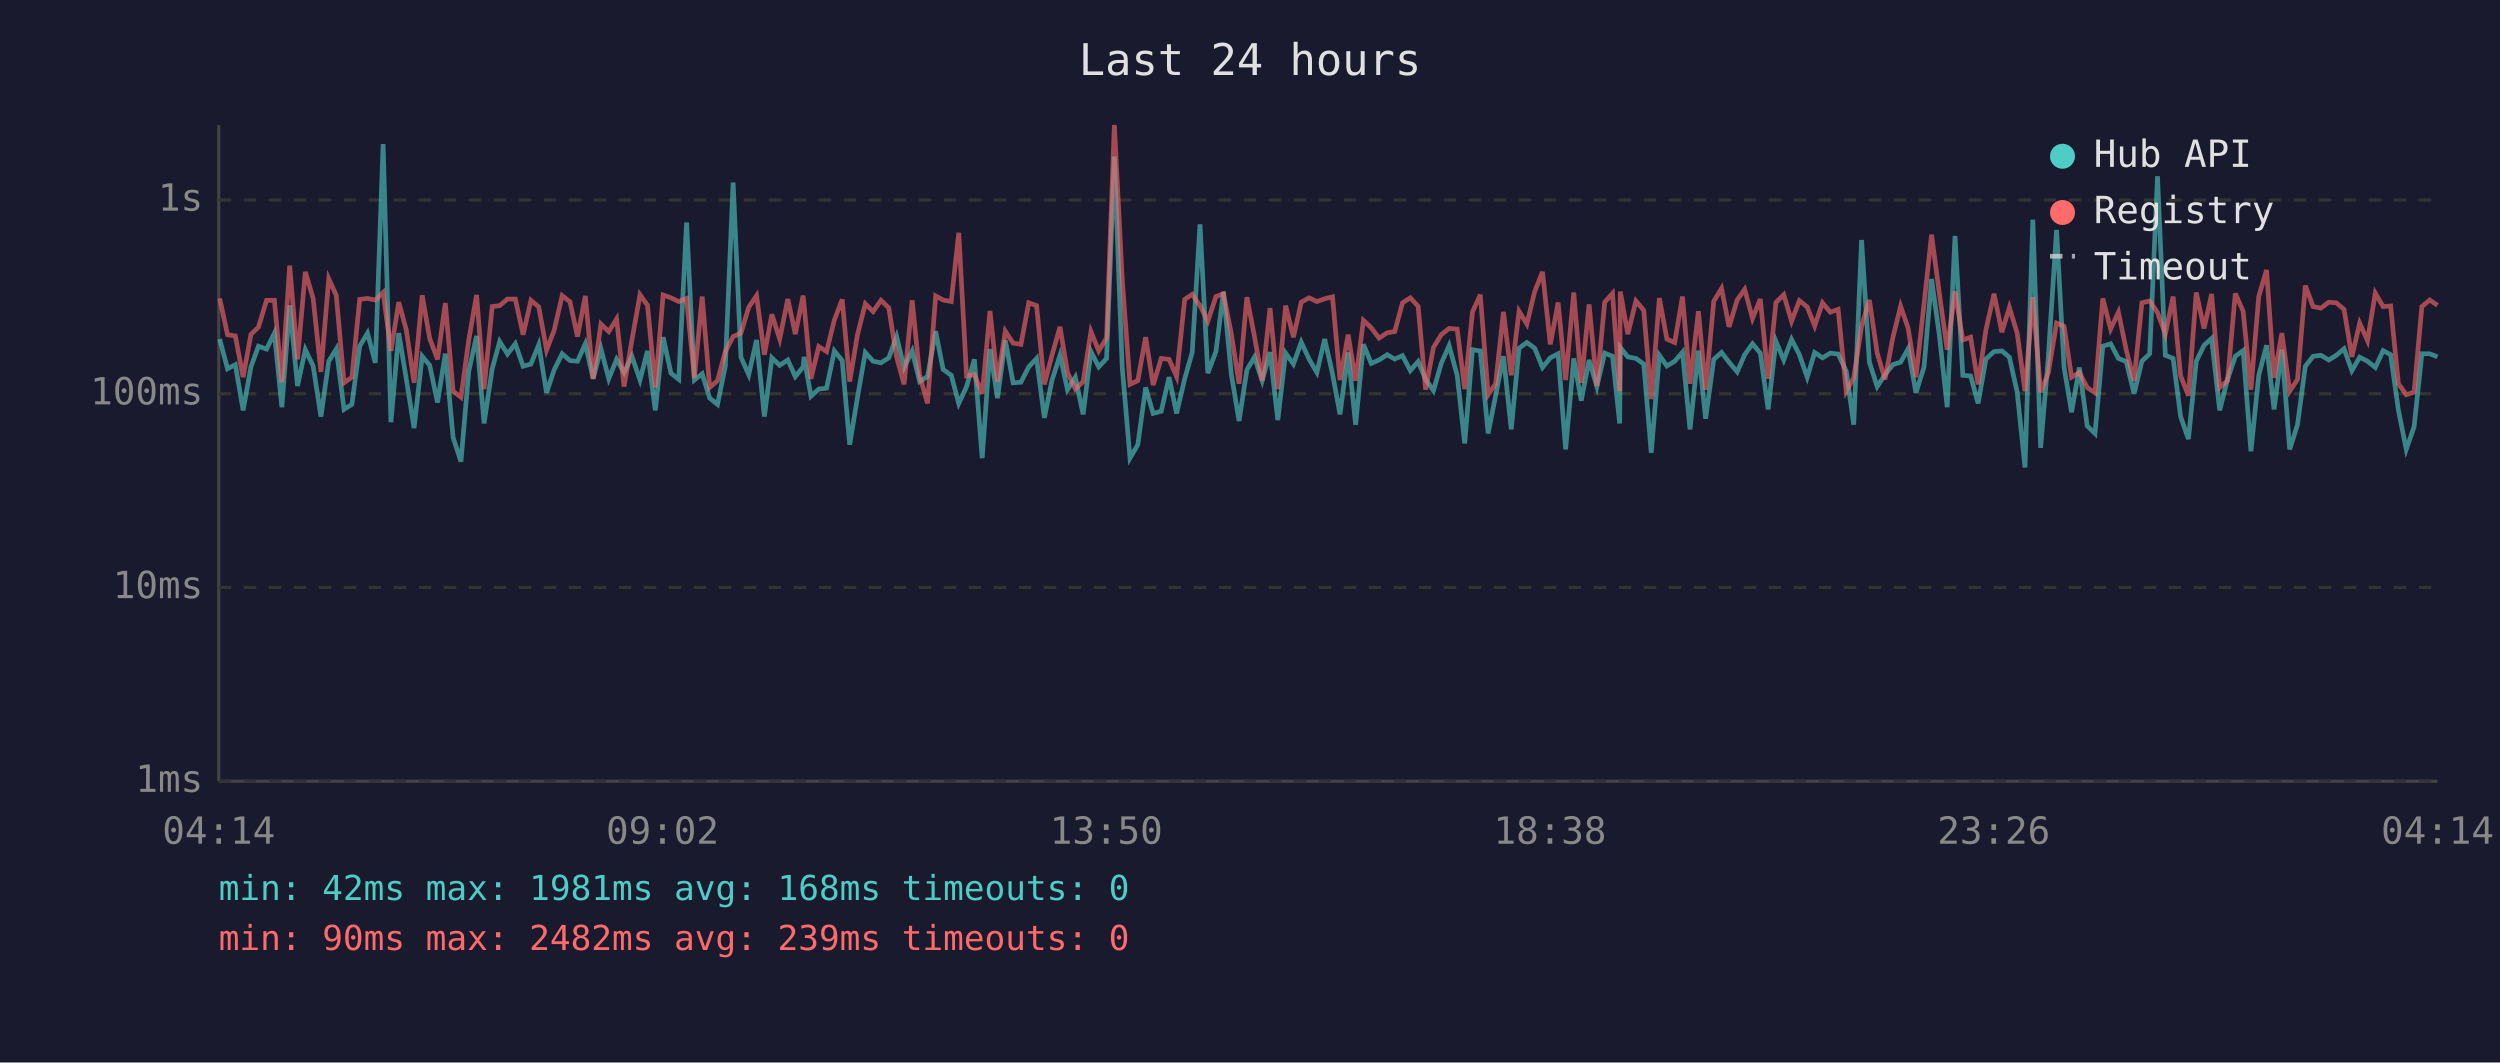
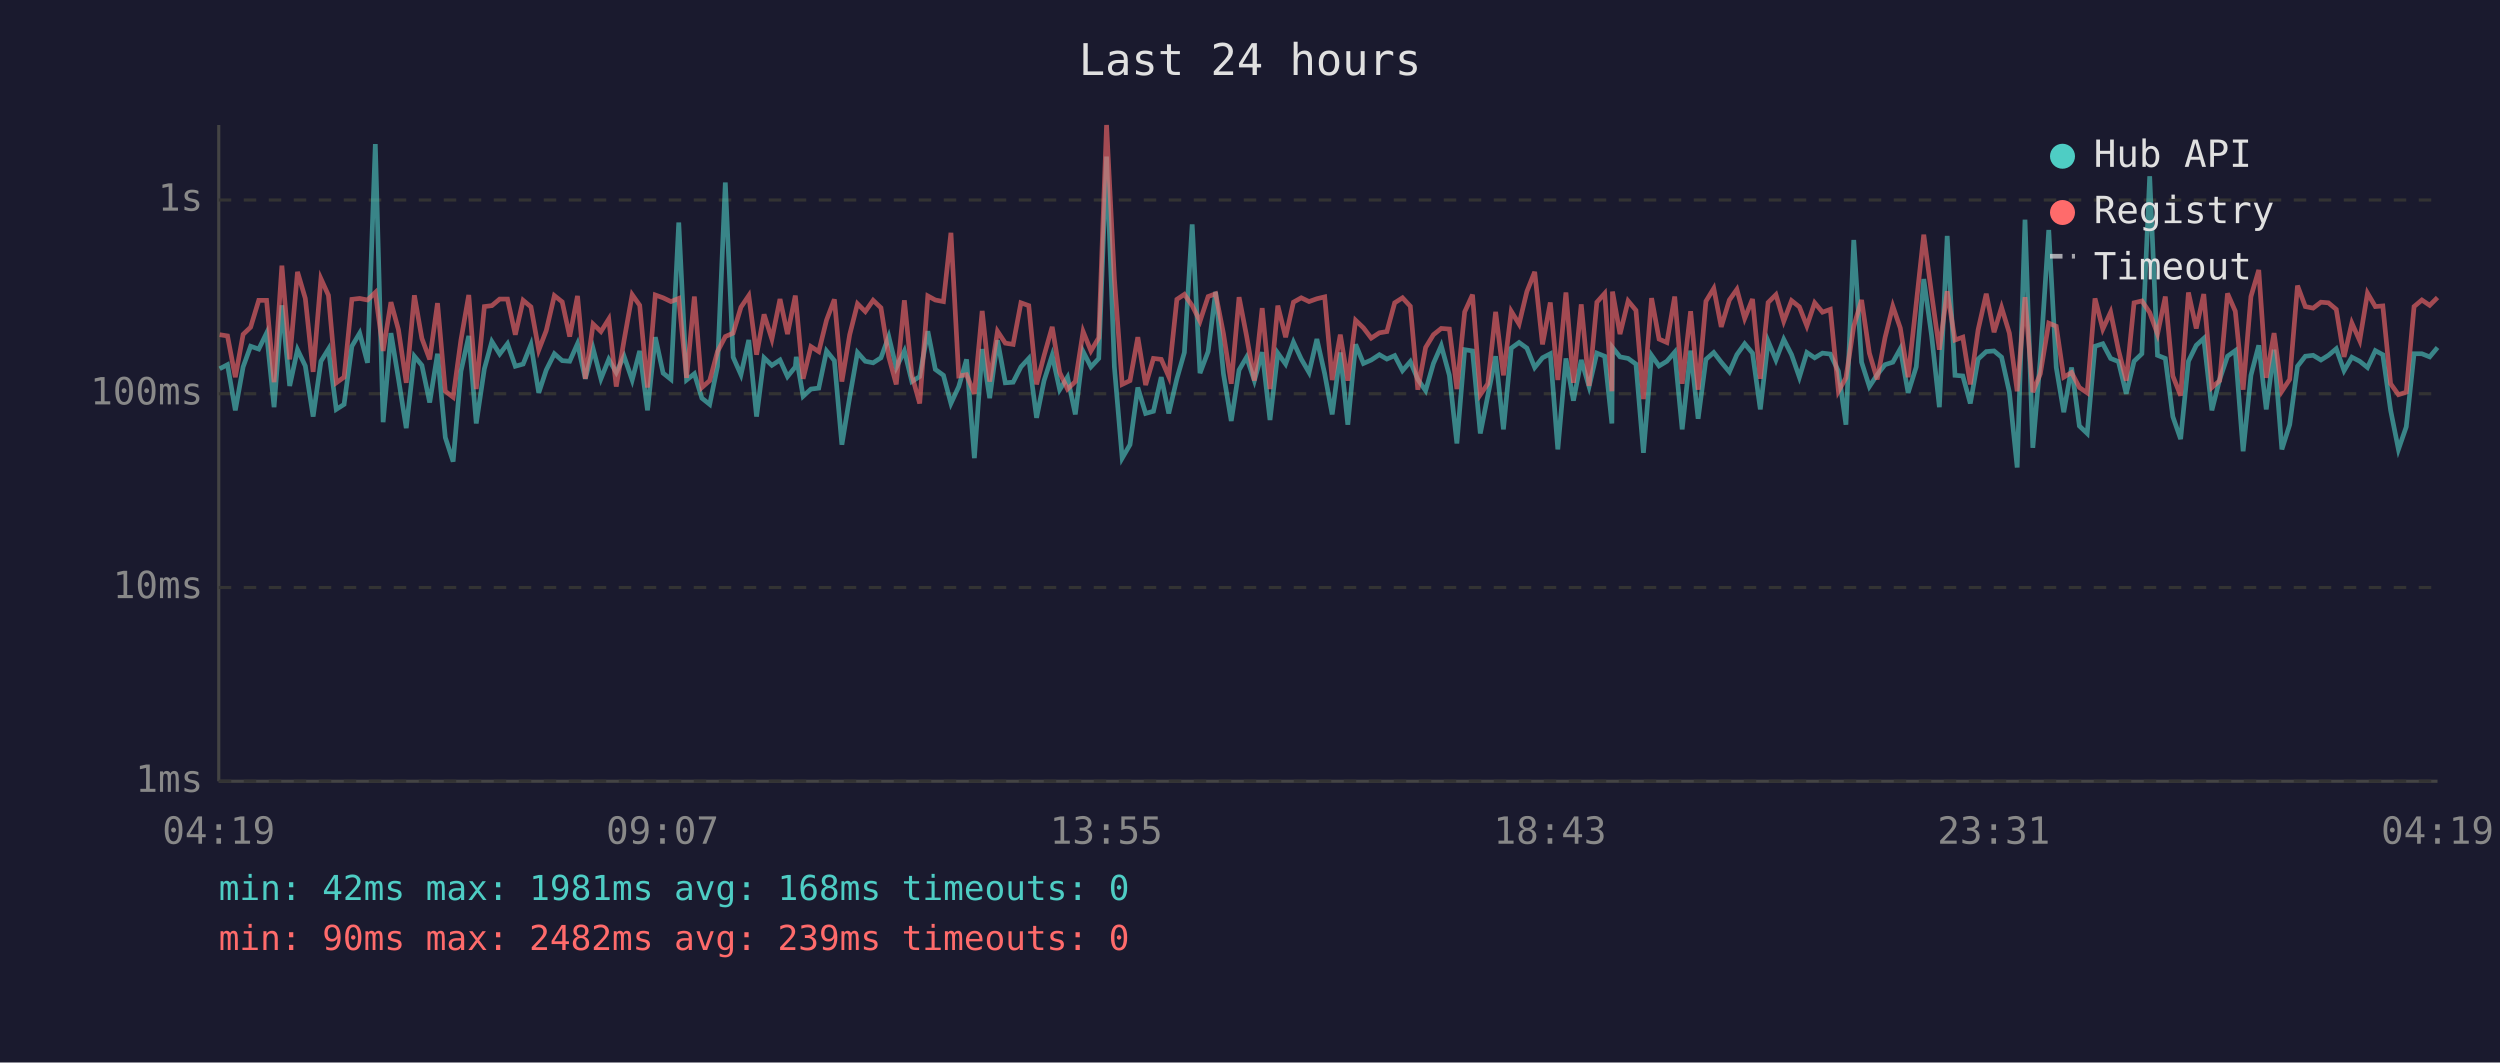
<svg xmlns="http://www.w3.org/2000/svg" viewBox="0 0 800 340" font-family="monospace" font-size="12">
  <rect width="800" height="340" fill="#1a1a2e" />
  <text x="400" y="24" fill="#e0e0e0" font-size="14" text-anchor="middle">Last 24 hours</text>
  <line x1="70" y1="40" x2="70" y2="250" stroke="#444" stroke-width="1" />
  <line x1="70" y1="250" x2="780" y2="250" stroke="#444" stroke-width="1" />
  <line x1="70" y1="250" x2="780" y2="250" stroke="#333" stroke-width="1" stroke-dasharray="4" />
  <text x="65" y="250" fill="#888" text-anchor="end" dominant-baseline="middle">1ms</text>
  <line x1="70" y1="188" x2="780" y2="188" stroke="#333" stroke-width="1" stroke-dasharray="4" />
  <text x="65" y="188" fill="#888" text-anchor="end" dominant-baseline="middle">10ms</text>
  <line x1="70" y1="126" x2="780" y2="126" stroke="#333" stroke-width="1" stroke-dasharray="4" />
  <text x="65" y="126" fill="#888" text-anchor="end" dominant-baseline="middle">100ms</text>
  <line x1="70" y1="64" x2="780" y2="64" stroke="#333" stroke-width="1" stroke-dasharray="4" />
  <text x="65" y="64" fill="#888" text-anchor="end" dominant-baseline="middle">1s</text>
-   <text x="70" y="270" fill="#888" text-anchor="middle">04:14</text>
-   <text x="212" y="270" fill="#888" text-anchor="middle">09:02</text>
-   <text x="354" y="270" fill="#888" text-anchor="middle">13:50</text>
-   <text x="496" y="270" fill="#888" text-anchor="middle">18:38</text>
-   <text x="638" y="270" fill="#888" text-anchor="middle">23:26</text>
-   <text x="780" y="270" fill="#888" text-anchor="middle">04:14</text>
-   <polyline points="70.3,108.5 72.8,118.0 75.3,116.7 77.8,131.3 80.3,117.4 82.7,110.8 85.3,111.7 87.8,106.6 90.2,130.3 92.7,97.7 95.2,123.5 97.7,111.9 100.2,117.1 102.7,133.3 105.2,115.6 107.6,111.7 110.1,131.0 112.6,129.4 115.1,110.8 117.6,106.6 120.1,116.1 122.6,46.1 125.1,135.1 127.6,106.6 130.0,121.2 132.5,137.0 135.1,114.0 137.5,116.9 140.0,128.8 142.5,113.2 145.0,140.0 147.5,147.7 150.0,118.8 152.5,107.5 154.9,135.5 157.5,118.0 159.9,109.3 162.4,113.3 164.9,110.0 167.4,117.2 169.9,116.5 172.4,110.3 174.9,125.7 177.3,118.4 179.9,113.2 182.4,115.4 184.8,115.6 187.3,110.0 189.8,121.2 192.3,111.6 194.8,121.2 197.3,115.0 199.7,119.2 202.2,114.0 204.8,121.6 207.2,112.3 209.7,131.3 212.2,107.9 214.7,119.4 217.2,121.4 219.7,71.2 222.2,121.6 224.7,119.6 227.1,127.4 229.6,129.4 232.1,117.2 234.6,58.4 237.1,114.3 239.6,119.9 242.1,108.8 244.6,133.3 247.0,114.5 249.5,116.9 252.1,115.2 254.5,120.5 257.0,117.4 257.3,114.2 259.5,126.8 262.0,124.5 264.5,124.2 267.0,112.3 269.5,115.4 271.9,142.3 274.4,127.1 276.9,112.8 279.4,115.6 281.9,116.1 284.4,114.5 286.9,107.7 289.3,117.6 291.9,112.3 294.3,122.1 296.8,120.5 299.4,106.0 301.8,118.2 304.4,120.1 306.8,129.1 309.3,123.7 311.8,115.0 314.3,146.6 316.8,111.7 319.2,127.4 321.7,108.9 324.2,122.5 326.7,122.3 329.2,117.4 331.7,114.7 334.2,133.7 336.6,121.8 339.2,113.7 341.6,124.7 344.1,120.7 346.6,132.6 349.1,112.5 351.6,117.4 354.1,114.7 356.6,50.1 359.1,117.4 361.6,146.6 364.1,142.3 366.6,124.0 369.0,132.3 371.6,131.6 374.1,120.7 376.5,132.3 379.1,121.2 381.5,112.8 384.0,71.8 386.5,119.4 389.1,112.5 391.5,93.4 394.0,119.6 396.5,134.7 399.0,118.4 401.4,114.3 403.9,121.8 406.4,112.7 408.9,134.4 411.4,113.0 413.9,116.5 416.4,109.5 418.9,114.9 421.4,119.2 423.9,108.5 426.4,119.6 428.8,132.6 431.4,112.8 433.8,135.9 436.3,110.2 438.8,116.3 441.3,115.2 443.9,113.5 446.3,114.9 448.8,113.8 451.3,118.6 453.8,115.7 456.2,121.4 458.7,125.0 461.2,116.3 463.7,110.6 466.3,120.1 468.7,141.9 471.2,111.9 473.7,112.3 476.2,138.7 478.6,126.6 481.1,114.0 483.6,137.4 486.1,111.4 488.6,109.6 491.1,111.4 493.6,117.6 496.1,114.5 498.6,113.2 501.0,143.8 503.6,114.7 506.0,128.2 508.5,115.2 511.0,123.7 513.5,113.0 516.0,114.0 518.3,135.5 518.5,111.2 520.9,114.2 523.5,114.7 526.0,116.5 528.4,144.9 531.0,113.7 533.4,117.1 535.9,115.6 538.4,112.7 540.8,137.4 543.5,112.2 545.8,134.0 548.4,115.0 550.9,112.8 553.3,115.9 555.9,119.0 558.3,113.5 560.8,110.0 563.3,113.0 565.8,131.0 568.3,109.2 570.8,115.2 573.3,108.6 575.8,113.5 578.3,120.7 580.7,112.8 583.2,114.5 585.7,113.0 588.2,113.3 590.8,118.8 593.2,135.9 595.7,76.8 598.2,115.9 600.7,123.7 603.2,119.9 605.7,116.7 608.2,115.9 610.6,111.6 613.1,125.7 615.7,117.4 618.1,89.3 620.6,107.3 623.1,130.3 625.6,75.5 628.1,120.1 630.6,120.3 633.0,129.1 635.5,114.9 638.1,112.5 640.6,112.3 643.0,114.3 645.5,125.5 648.0,149.6 650.5,70.3 653.0,143.3 655.4,115.0 658.1,73.6 660.5,117.6 662.9,131.9 665.4,117.6 667.9,136.3 670.4,138.7 672.9,110.8 675.4,110.0 677.9,114.7 680.4,115.7 682.9,126.0 685.4,115.6 687.9,113.2 690.4,56.4 692.9,113.7 695.4,114.7 697.8,133.3 700.3,140.5 702.8,115.6 705.3,110.5 707.7,108.3 710.3,131.3 712.8,121.4 715.3,114.0 717.8,112.2 720.3,144.4 722.8,120.1 725.3,110.5 727.7,131.0 730.2,111.9 732.7,143.8 735.2,135.9 737.7,117.2 740.2,114.0 742.7,113.7 745.2,115.2 747.6,113.7 750.1,111.6 752.6,118.6 755.1,114.3 757.6,115.6 760.1,117.6 762.6,112.2 765.0,113.5 767.5,131.3 770.0,143.8 772.5,136.6 775.0,113.2 777.5,113.2 780.0,114.2" fill="none" stroke="#4ecdc4" stroke-width="1.5" opacity="0.6" />
-   <polyline points="70.3,95.5 72.8,107.1 75.3,107.5 77.8,120.7 80.3,107.0 82.7,104.7 85.3,96.1 87.8,96.1 90.2,122.3 92.7,85.0 95.2,115.0 97.7,87.0 100.2,95.5 102.7,119.0 105.2,89.2 107.6,94.5 110.1,122.5 112.6,120.7 115.1,95.8 117.6,95.5 120.1,96.0 122.6,93.6 125.1,112.3 127.6,96.7 130.0,105.5 132.5,122.5 135.1,94.5 137.5,108.3 140.0,115.0 142.5,97.0 145.0,125.2 147.5,127.1 150.0,108.8 152.5,94.4 154.9,124.5 157.5,98.1 159.9,97.8 162.4,95.7 164.9,95.7 167.4,107.1 169.9,96.1 172.4,98.2 174.9,112.0 177.3,105.8 179.9,94.6 182.4,96.6 184.8,107.7 187.3,94.7 189.8,121.2 192.3,103.7 194.8,106.1 197.3,102.1 199.7,123.7 202.2,108.9 204.8,94.3 207.2,97.7 209.7,124.0 212.2,94.4 214.7,95.3 217.2,96.5 219.7,95.5 222.2,120.9 224.7,94.9 227.1,124.0 229.6,121.8 232.1,112.5 234.6,107.7 237.1,106.6 239.6,98.3 242.1,94.6 244.6,113.5 247.0,100.6 249.5,108.5 252.1,95.7 254.5,106.9 257.0,94.6 257.3,97.5 259.5,121.2 262.0,110.9 264.5,112.5 267.0,102.4 269.5,95.8 271.9,122.1 274.4,107.1 276.9,97.2 279.4,99.7 281.9,96.1 284.4,98.5 286.9,114.2 289.3,123.0 291.9,96.1 294.3,120.1 296.8,129.1 299.4,94.7 301.8,96.0 304.4,96.5 306.8,74.5 309.3,120.3 311.8,119.9 314.3,126.0 316.8,99.5 319.2,122.1 321.7,106.0 324.2,109.8 326.7,110.2 329.2,96.9 331.7,97.8 334.2,123.0 336.6,113.8 339.2,104.6 341.6,119.2 344.1,124.5 346.6,122.1 349.1,106.1 351.6,112.3 354.1,108.1 356.6,40.0 359.1,89.2 361.6,123.0 364.1,121.8 366.6,107.9 369.0,123.2 371.6,114.7 374.1,115.0 376.5,120.5 379.1,95.8 381.5,94.2 384.0,97.8 386.5,102.8 389.1,94.9 391.5,94.0 394.0,106.7 396.5,122.8 399.0,95.1 401.4,107.5 403.9,121.8 406.4,98.6 408.9,124.5 411.4,97.8 413.9,107.9 416.4,96.7 418.9,95.3 421.4,96.5 423.9,95.6 426.4,95.0 428.8,121.6 431.4,107.1 433.8,121.8 436.3,102.5 438.8,104.9 441.3,108.2 443.9,106.5 446.3,106.1 448.8,96.9 451.3,95.3 453.8,98.0 456.2,124.7 458.7,111.2 461.2,107.1 463.7,105.1 466.3,105.3 468.7,124.5 471.2,99.8 473.7,94.3 476.2,126.3 478.6,122.8 481.1,99.8 483.6,120.1 486.1,99.6 488.6,103.7 491.1,93.3 493.6,87.0 496.1,110.2 498.6,96.8 501.0,121.6 503.6,93.6 506.0,122.5 508.5,97.4 511.0,123.5 513.5,96.7 516.0,93.9 518.3,125.2 518.5,93.3 520.9,106.9 523.5,96.3 526.0,99.3 528.4,127.7 531.0,95.4 533.4,108.5 535.9,109.6 538.4,94.9 540.8,122.8 543.5,99.6 545.8,124.7 548.4,96.4 550.9,92.3 553.3,104.6 555.9,96.0 558.3,92.6 560.8,101.9 563.3,95.7 565.8,121.2 568.3,96.8 570.8,94.3 573.3,102.8 575.8,96.2 578.3,98.2 580.7,104.3 583.2,96.9 585.7,99.9 588.2,99.0 590.8,125.2 593.2,120.9 595.7,104.4 598.2,96.0 600.7,113.0 603.2,121.4 605.7,108.1 608.2,98.0 610.6,105.0 613.1,120.7 615.7,97.1 618.1,75.1 620.6,94.0 623.1,111.9 625.6,93.2 628.1,108.8 630.6,107.9 633.0,123.0 635.5,105.5 638.1,94.0 640.6,106.3 643.0,98.4 645.5,106.6 648.0,125.2 650.5,95.1 653.0,125.5 655.4,119.6 658.1,103.4 660.5,104.4 662.9,120.7 665.4,119.2 667.9,124.0 670.4,125.7 672.9,95.5 675.4,105.3 677.9,99.9 680.4,112.0 682.9,121.8 685.4,96.9 687.9,96.3 690.4,100.0 692.9,106.9 695.4,94.9 697.8,120.3 700.3,126.6 702.8,93.6 705.3,105.1 707.7,94.1 710.3,124.0 712.8,121.8 715.3,93.9 717.8,99.6 720.3,124.7 722.8,94.9 725.3,86.4 727.7,120.9 730.2,106.6 732.7,125.2 735.2,121.4 737.7,91.4 740.2,98.1 742.7,98.6 745.2,96.7 747.6,96.9 750.1,99.0 752.6,114.2 755.1,103.4 757.6,109.0 760.1,93.8 762.6,98.1 765.0,97.9 767.5,122.8 770.0,126.3 772.5,125.5 775.0,98.1 777.5,96.0 780.0,97.7" fill="none" stroke="#ff6b6b" stroke-width="1.5" opacity="0.6" />
+   <text x="70" y="270" fill="#888" text-anchor="middle">04:19</text>
+   <text x="212" y="270" fill="#888" text-anchor="middle">09:07</text>
+   <text x="354" y="270" fill="#888" text-anchor="middle">13:55</text>
+   <text x="496" y="270" fill="#888" text-anchor="middle">18:43</text>
+   <text x="638" y="270" fill="#888" text-anchor="middle">23:31</text>
+   <text x="780" y="270" fill="#888" text-anchor="middle">04:19</text>
+   <polyline points="70.3,118.0 72.8,116.7 75.3,131.3 77.8,117.4 80.2,110.8 82.8,111.7 85.3,106.6 87.7,130.3 90.2,97.7 92.7,123.5 95.2,111.9 97.7,117.1 100.2,133.3 102.7,115.6 105.1,111.7 107.6,131.0 110.1,129.4 112.6,110.8 115.1,106.6 117.6,116.1 120.1,46.1 122.6,135.1 125.1,106.6 127.5,121.2 130.0,137.0 132.6,114.0 135.0,116.9 137.5,128.8 140.0,113.2 142.5,140.0 145.0,147.7 147.5,118.8 150.0,107.5 152.4,135.5 155.0,118.0 157.4,109.3 159.9,113.3 162.4,110.0 164.9,117.2 167.4,116.5 169.9,110.3 172.4,125.7 174.8,118.4 177.4,113.2 179.9,115.4 182.3,115.6 184.8,110.0 187.3,121.2 189.8,111.6 192.3,121.2 194.8,115.0 197.2,119.2 199.7,114.0 202.3,121.6 204.7,112.3 207.2,131.3 209.7,107.9 212.2,119.4 214.7,121.4 217.2,71.2 219.7,121.6 222.2,119.6 224.6,127.4 227.1,129.4 229.6,117.2 232.1,58.4 234.6,114.3 237.1,119.9 239.6,108.8 242.1,133.3 244.5,114.5 247.0,116.9 249.6,115.2 252.0,120.5 254.5,117.4 254.8,114.2 257.0,126.8 259.5,124.5 262.0,124.2 264.5,112.3 267.0,115.4 269.4,142.3 271.9,127.1 274.4,112.8 276.9,115.6 279.4,116.1 281.9,114.5 284.4,107.7 286.8,117.6 289.4,112.3 291.8,122.1 294.3,120.5 296.9,106.0 299.3,118.2 301.9,120.1 304.3,129.1 306.8,123.7 309.3,115.0 311.8,146.6 314.3,111.7 316.7,127.4 319.2,108.9 321.7,122.5 324.2,122.3 326.7,117.4 329.2,114.7 331.7,133.7 334.1,121.8 336.7,113.7 339.1,124.7 341.6,120.7 344.1,132.6 346.6,112.5 349.1,117.4 351.6,114.7 354.1,50.1 356.6,117.4 359.1,146.6 361.6,142.3 364.1,124.0 366.6,132.3 369.1,131.6 371.6,120.7 374.0,132.3 376.6,121.2 379.0,112.8 381.5,71.8 384.0,119.4 386.6,112.5 389.0,93.4 391.5,119.6 394.0,134.7 396.5,118.4 398.9,114.3 401.4,121.8 403.9,112.7 406.4,134.4 408.9,113.0 411.4,116.5 413.9,109.5 416.4,114.9 418.9,119.2 421.4,108.5 423.9,119.6 426.3,132.6 428.9,112.8 431.3,135.9 433.8,110.2 436.3,116.3 438.8,115.2 441.4,113.5 443.8,114.9 446.3,113.8 448.8,118.6 451.3,115.7 453.7,121.4 456.2,125.0 458.7,116.3 461.2,110.6 463.8,120.1 466.2,141.9 468.7,111.9 471.2,112.3 473.7,138.7 476.1,126.6 478.6,114.0 481.1,137.4 483.6,111.4 486.1,109.6 488.6,111.4 491.1,117.6 493.6,114.5 496.1,113.2 498.5,143.8 501.1,114.7 503.5,128.2 506.0,115.2 508.5,123.7 511.0,113.0 513.5,114.0 515.8,135.5 516.0,111.2 518.4,114.2 521.0,114.7 523.5,116.5 525.9,144.9 528.5,113.7 530.9,117.1 533.4,115.6 535.9,112.7 538.3,137.4 541.0,112.2 543.4,134.0 545.9,115.0 548.4,112.8 550.8,115.9 553.4,119.0 555.8,113.5 558.3,110.0 560.8,113.0 563.3,131.0 565.8,109.2 568.3,115.2 570.8,108.6 573.3,113.5 575.8,120.7 578.2,112.8 580.7,114.5 583.2,113.0 585.7,113.3 588.3,118.8 590.7,135.9 593.2,76.8 595.7,115.9 598.2,123.7 600.7,119.9 603.2,116.7 605.7,115.9 608.1,111.6 610.6,125.7 613.2,117.4 615.6,89.3 618.1,107.3 620.6,130.3 623.1,75.5 625.6,120.1 628.1,120.3 630.5,129.1 633.0,114.9 635.6,112.5 638.1,112.3 640.5,114.3 643.0,125.5 645.5,149.6 648.0,70.3 650.5,143.3 652.9,115.0 655.6,73.6 658.0,117.6 660.4,131.9 662.9,117.6 665.4,136.3 667.9,138.7 670.4,110.8 672.9,110.0 675.4,114.7 677.9,115.7 680.4,126.0 682.9,115.6 685.4,113.2 687.9,56.4 690.4,113.7 692.9,114.7 695.3,133.3 697.8,140.5 700.3,115.6 702.8,110.5 705.2,108.3 707.8,131.3 710.3,121.4 712.8,114.0 715.3,112.2 717.8,144.4 720.3,120.1 722.8,110.5 725.2,131.0 727.7,111.9 730.2,143.8 732.7,135.9 735.2,117.2 737.7,114.0 740.2,113.7 742.7,115.2 745.1,113.7 747.6,111.6 750.1,118.6 752.6,114.3 755.1,115.6 757.6,117.6 760.1,112.2 762.5,113.5 765.0,131.3 767.5,143.8 770.0,136.6 772.5,113.2 775.0,113.2 777.5,114.2 780.0,111.2" fill="none" stroke="#4ecdc4" stroke-width="1.5" opacity="0.6" />
+   <polyline points="70.3,107.1 72.8,107.5 75.3,120.7 77.8,107.0 80.2,104.7 82.8,96.1 85.3,96.1 87.7,122.3 90.2,85.0 92.7,115.0 95.2,87.0 97.7,95.5 100.2,119.0 102.7,89.2 105.1,94.5 107.6,122.5 110.1,120.7 112.6,95.8 115.1,95.5 117.6,96.0 120.1,93.6 122.6,112.3 125.1,96.7 127.5,105.5 130.0,122.5 132.6,94.5 135.0,108.3 137.5,115.0 140.0,97.0 142.5,125.2 145.0,127.1 147.5,108.8 150.0,94.4 152.4,124.5 155.0,98.1 157.4,97.8 159.9,95.7 162.4,95.7 164.9,107.1 167.4,96.1 169.9,98.2 172.4,112.0 174.8,105.8 177.4,94.6 179.9,96.6 182.3,107.7 184.8,94.7 187.3,121.2 189.8,103.7 192.3,106.1 194.8,102.1 197.2,123.7 199.7,108.9 202.3,94.3 204.7,97.7 207.2,124.0 209.7,94.4 212.2,95.3 214.7,96.5 217.2,95.5 219.7,120.9 222.2,94.9 224.6,124.0 227.1,121.8 229.6,112.5 232.1,107.7 234.6,106.6 237.1,98.3 239.6,94.6 242.1,113.5 244.5,100.6 247.0,108.5 249.6,95.7 252.0,106.9 254.5,94.6 254.8,97.5 257.0,121.2 259.5,110.9 262.0,112.5 264.5,102.4 267.0,95.8 269.4,122.1 271.9,107.1 274.4,97.2 276.9,99.7 279.4,96.1 281.9,98.5 284.4,114.2 286.8,123.0 289.4,96.1 291.8,120.1 294.3,129.1 296.9,94.7 299.3,96.0 301.9,96.5 304.3,74.5 306.8,120.3 309.3,119.9 311.8,126.0 314.3,99.5 316.7,122.1 319.2,106.0 321.7,109.8 324.2,110.2 326.7,96.9 329.2,97.8 331.7,123.0 334.1,113.8 336.7,104.6 339.1,119.2 341.6,124.5 344.1,122.1 346.6,106.1 349.1,112.3 351.6,108.1 354.1,40.0 356.6,89.2 359.1,123.0 361.6,121.8 364.1,107.9 366.6,123.2 369.1,114.7 371.6,115.0 374.0,120.5 376.6,95.8 379.0,94.2 381.5,97.8 384.0,102.8 386.6,94.9 389.0,94.0 391.5,106.7 394.0,122.8 396.5,95.1 398.9,107.5 401.4,121.8 403.9,98.6 406.4,124.5 408.9,97.8 411.4,107.9 413.9,96.7 416.4,95.3 418.9,96.5 421.4,95.6 423.9,95.0 426.3,121.6 428.9,107.1 431.3,121.8 433.8,102.5 436.3,104.9 438.8,108.2 441.4,106.5 443.8,106.1 446.3,96.9 448.8,95.3 451.3,98.0 453.7,124.7 456.2,111.2 458.7,107.1 461.2,105.1 463.8,105.3 466.2,124.5 468.7,99.8 471.2,94.3 473.7,126.3 476.1,122.8 478.6,99.8 481.1,120.1 483.6,99.6 486.1,103.7 488.6,93.3 491.1,87.0 493.6,110.2 496.1,96.8 498.5,121.6 501.1,93.6 503.5,122.5 506.0,97.4 508.5,123.5 511.0,96.7 513.5,93.9 515.8,125.2 516.0,93.3 518.4,106.9 521.0,96.3 523.5,99.3 525.9,127.7 528.5,95.4 530.9,108.5 533.4,109.6 535.9,94.9 538.3,122.8 541.0,99.6 543.4,124.7 545.9,96.4 548.4,92.3 550.8,104.6 553.4,96.0 555.8,92.6 558.3,101.9 560.8,95.7 563.3,121.2 565.8,96.8 568.3,94.3 570.8,102.8 573.3,96.2 575.8,98.2 578.2,104.3 580.7,96.9 583.2,99.9 585.7,99.0 588.3,125.2 590.7,120.9 593.2,104.4 595.7,96.0 598.2,113.0 600.7,121.4 603.2,108.1 605.7,98.0 608.1,105.0 610.6,120.7 613.2,97.1 615.6,75.1 618.1,94.0 620.6,111.9 623.1,93.2 625.6,108.8 628.1,107.9 630.5,123.0 633.0,105.5 635.6,94.0 638.1,106.3 640.5,98.4 643.0,106.6 645.5,125.2 648.0,95.1 650.5,125.5 652.9,119.6 655.6,103.4 658.0,104.4 660.4,120.7 662.9,119.2 665.4,124.0 667.9,125.7 670.4,95.5 672.9,105.3 675.4,99.9 677.9,112.0 680.4,121.8 682.9,96.9 685.4,96.3 687.9,100.0 690.4,106.9 692.9,94.9 695.3,120.3 697.8,126.6 700.3,93.6 702.8,105.1 705.2,94.1 707.8,124.0 710.3,121.8 712.8,93.9 715.3,99.6 717.8,124.7 720.3,94.9 722.8,86.4 725.2,120.9 727.7,106.6 730.2,125.2 732.7,121.4 735.2,91.4 737.7,98.1 740.2,98.6 742.7,96.7 745.1,96.9 747.6,99.0 750.1,114.2 752.6,103.4 755.1,109.0 757.6,93.8 760.1,98.1 762.5,97.9 765.0,122.8 767.5,126.3 770.0,125.5 772.5,98.1 775.0,96.0 777.5,97.7 780.0,95.2" fill="none" stroke="#ff6b6b" stroke-width="1.5" opacity="0.6" />
  <circle cx="660" cy="50" r="4" fill="#4ecdc4" />
  <text x="670" y="50" fill="#e0e0e0" dominant-baseline="middle">Hub API</text>
  <circle cx="660" cy="68" r="4" fill="#ff6b6b" />
  <text x="670" y="68" fill="#e0e0e0" dominant-baseline="middle">Registry</text>
  <line x1="656" y1="82" x2="664" y2="82" stroke="#e0e0e0" stroke-width="1.5" stroke-dasharray="4,3" opacity="0.7" />
  <text x="670" y="86" fill="#e0e0e0" dominant-baseline="middle">Timeout</text>
  <text x="70" y="288" fill="#4ecdc4" font-size="11">min: 42ms  max: 1981ms  avg: 168ms  timeouts: 0</text>
  <text x="70" y="304" fill="#ff6b6b" font-size="11">min: 90ms  max: 2482ms  avg: 239ms  timeouts: 0</text>
</svg>
